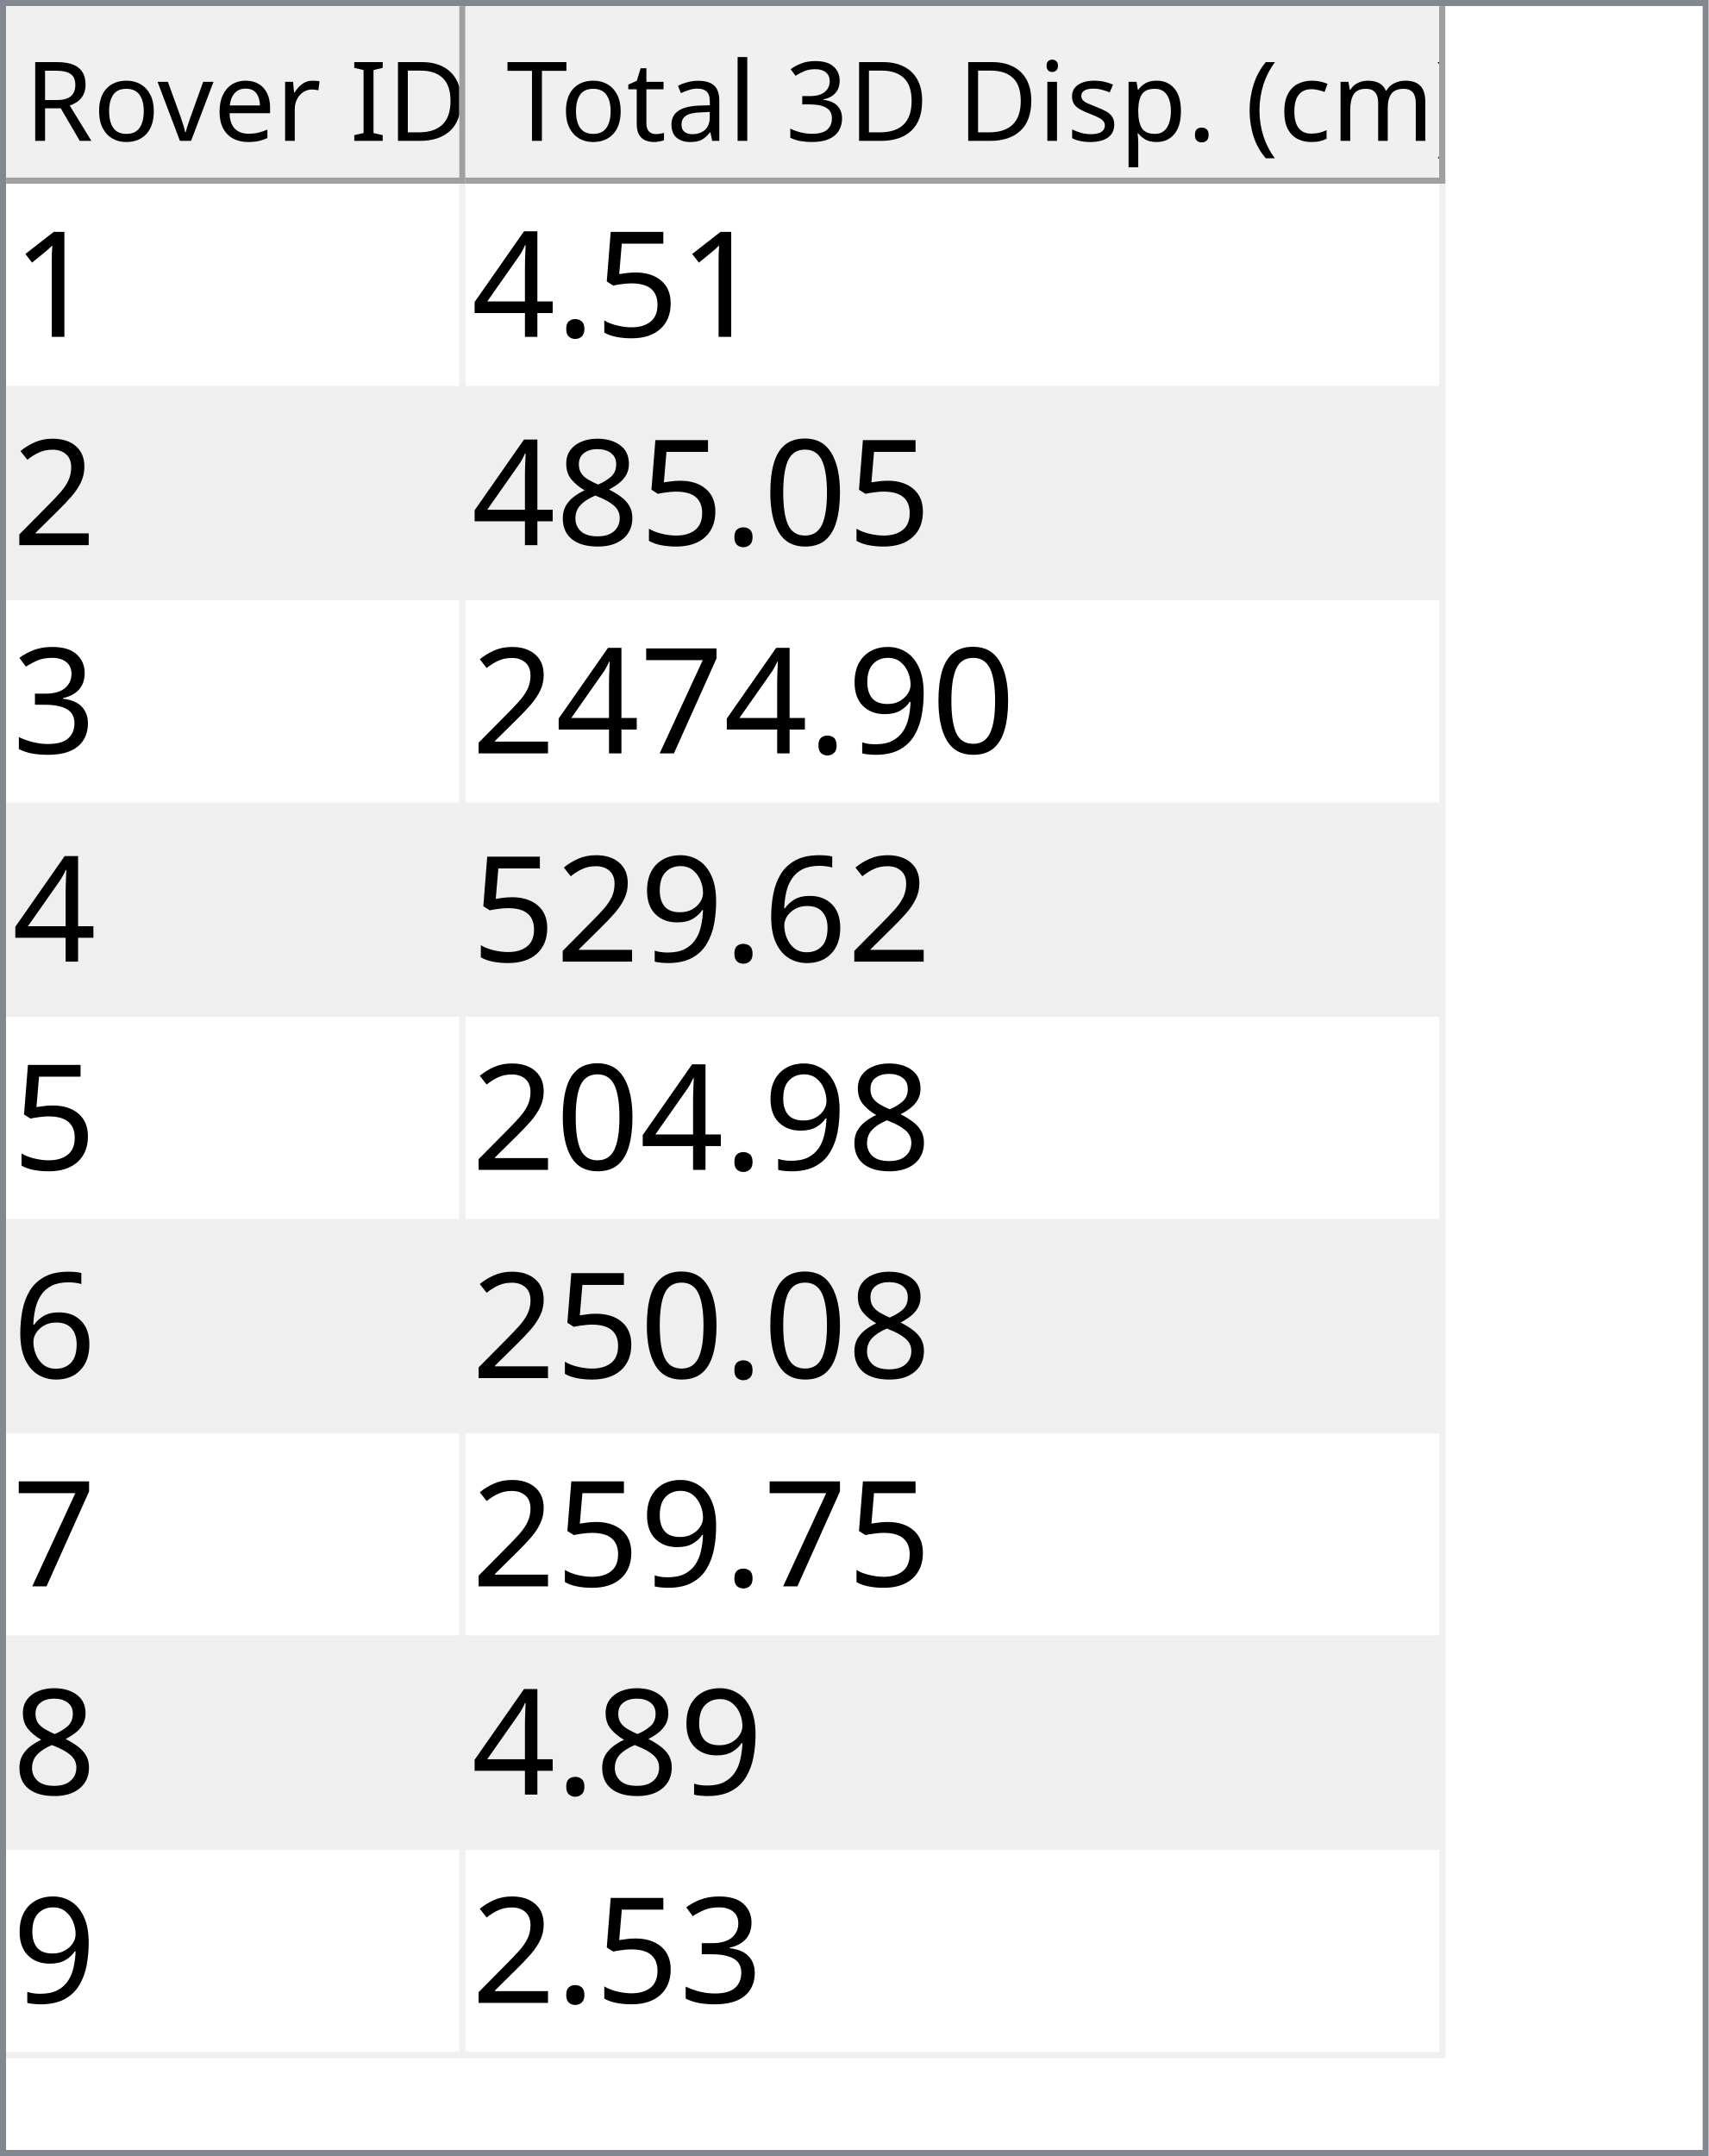
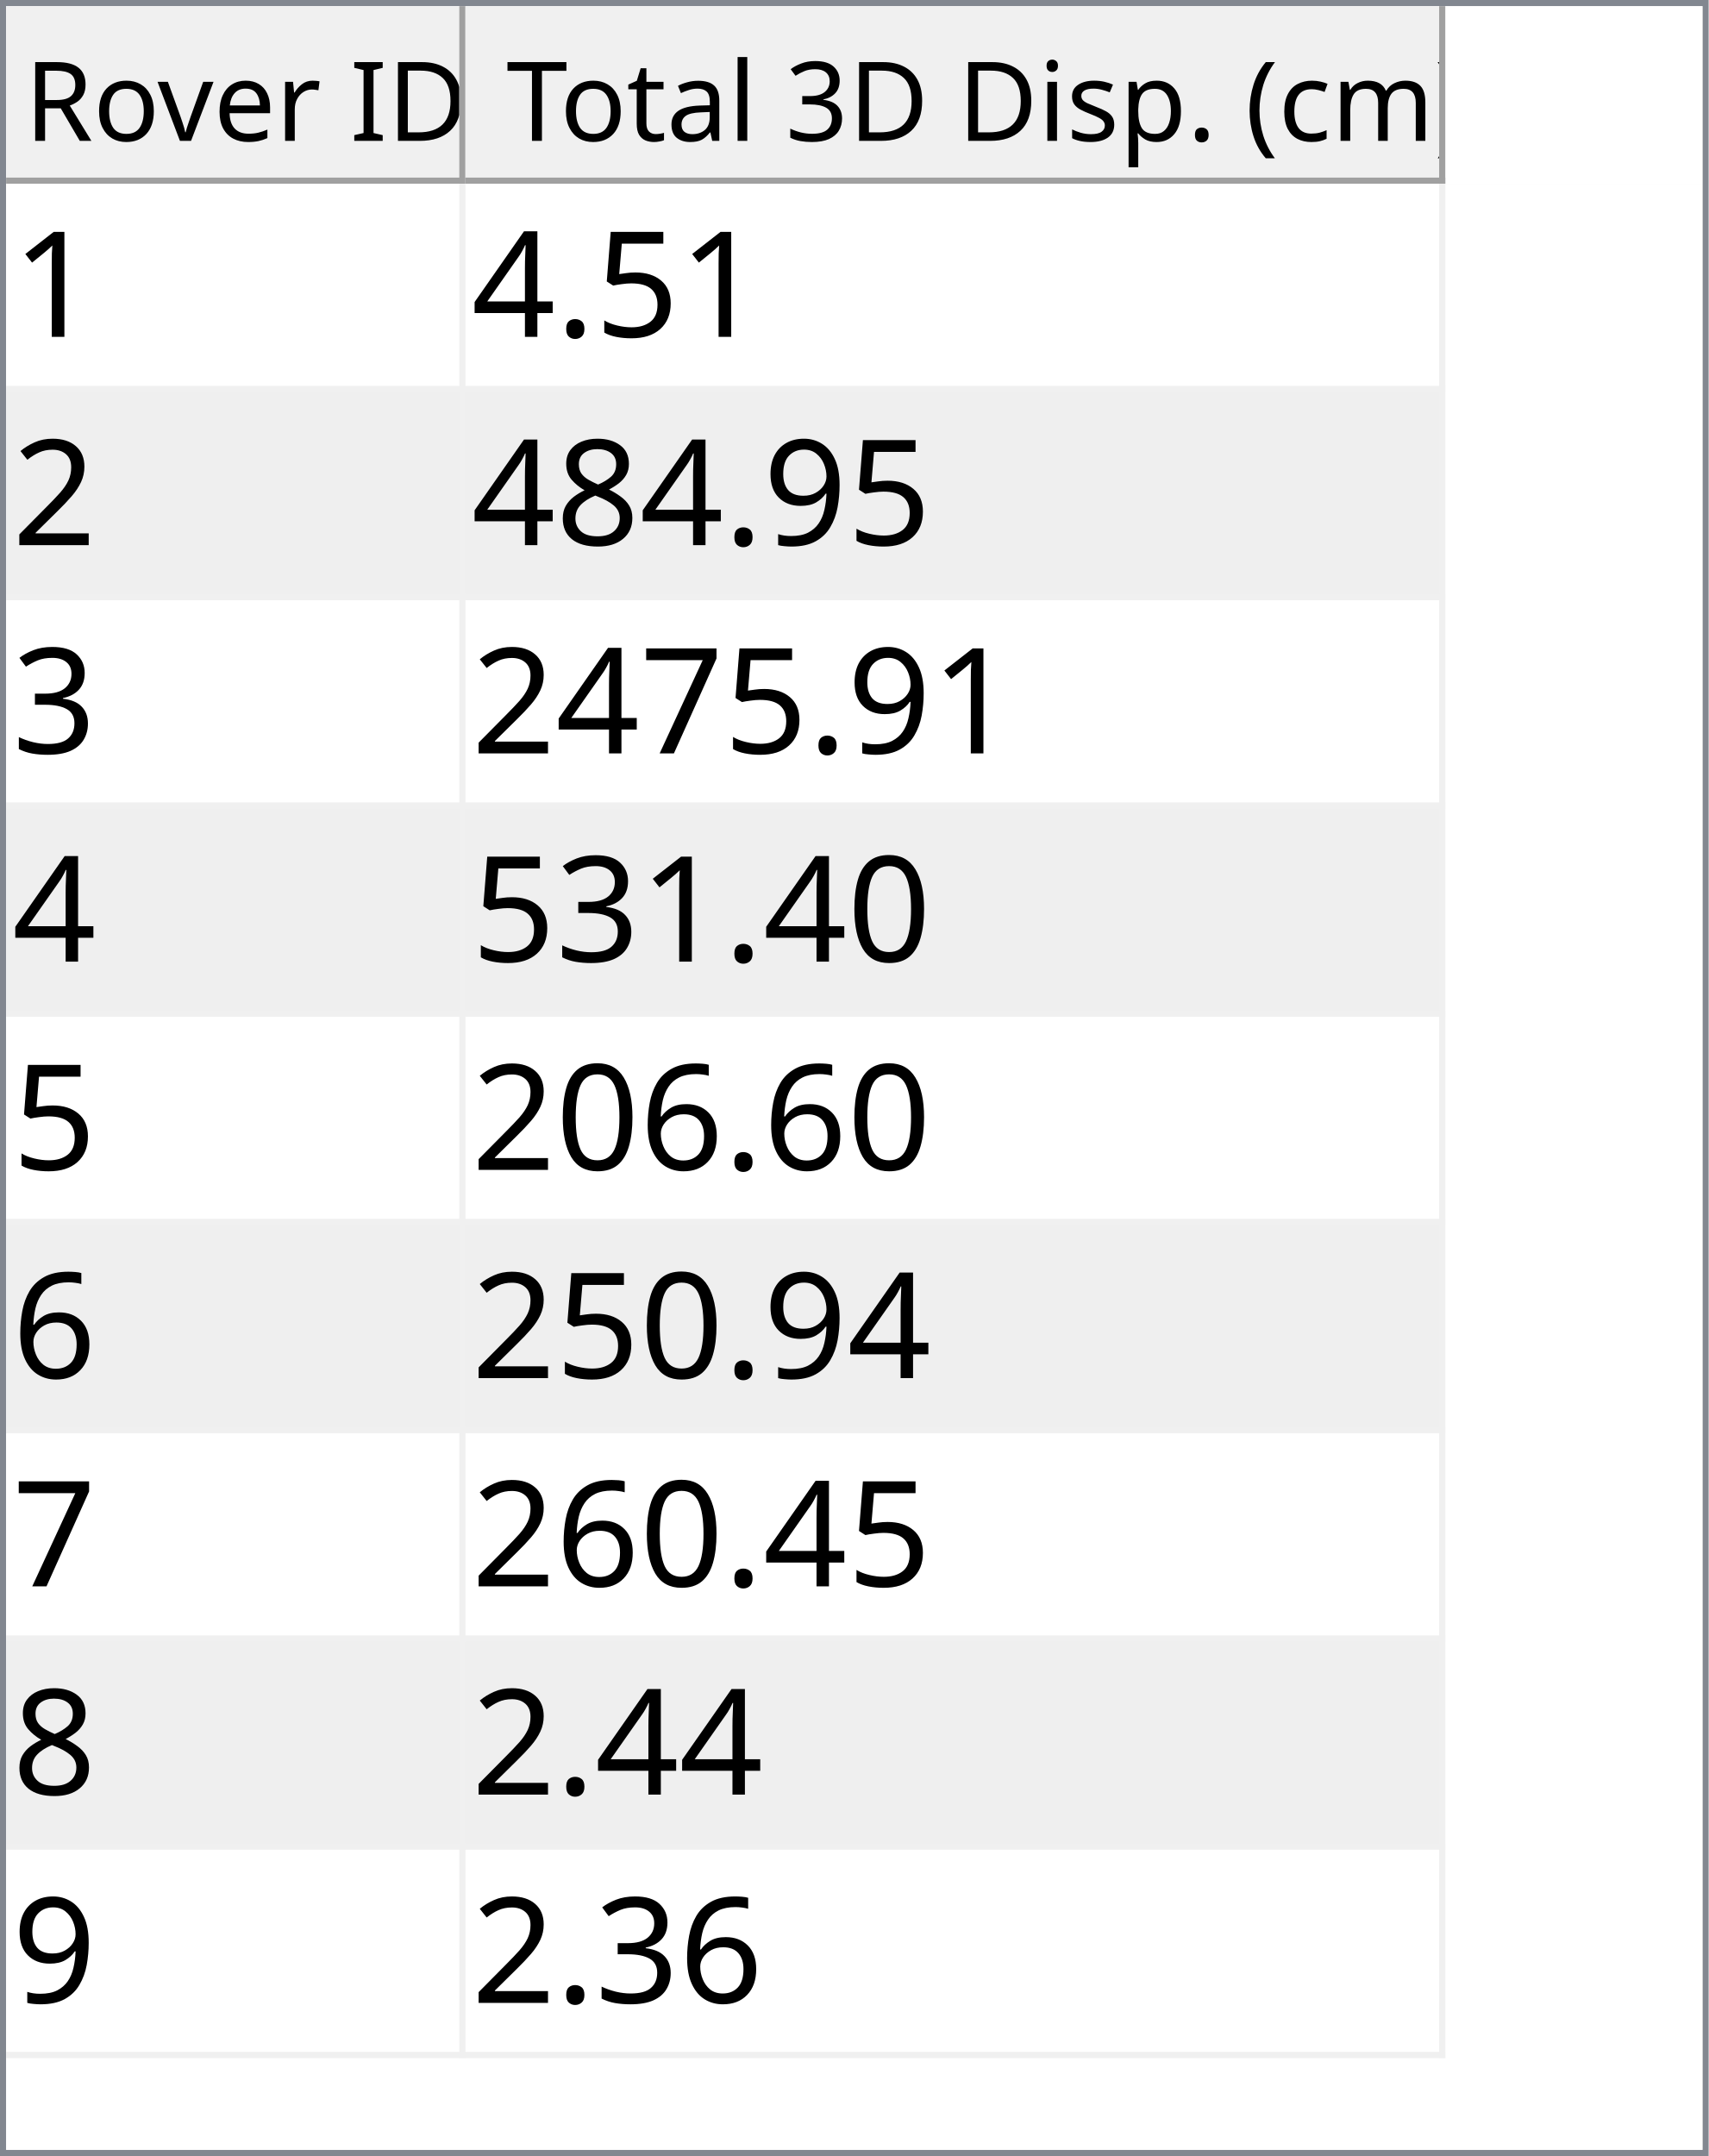
<svg xmlns="http://www.w3.org/2000/svg" style="fill-opacity:1; color-rendering:auto; color-interpolation:auto; text-rendering:auto; stroke:black; stroke-linecap:square; stroke-miterlimit:10; shape-rendering:auto; stroke-opacity:1; fill:black; stroke-dasharray:none; font-weight:normal; stroke-width:1; font-family:'Dialog'; font-style:normal; stroke-linejoin:miter; font-size:12px; stroke-dashoffset:0; image-rendering:auto;" width="279" height="352">
  <defs id="genericDefs" />
  <g>
    <defs id="defs1">
      <clipPath clipPathUnits="userSpaceOnUse" id="clipPath1">
        <path d="M0 0 L279 0 L279 352 L0 352 L0 0 Z" />
      </clipPath>
      <clipPath clipPathUnits="userSpaceOnUse" id="clipPath2">
        <path d="M0 0 L0 352 L279 352 L279 0 Z" />
      </clipPath>
      <clipPath clipPathUnits="userSpaceOnUse" id="clipPath3">
        <path d="M0 0 L0 29 L277 29 L277 0 Z" />
      </clipPath>
      <clipPath clipPathUnits="userSpaceOnUse" id="clipPath4">
        <path d="M0 0 L0 29 L75 29 L75 0 Z" />
      </clipPath>
      <clipPath clipPathUnits="userSpaceOnUse" id="clipPath5">
        <path d="M1 1 L1 28 L74 28 L74 1 Z" />
      </clipPath>
      <clipPath clipPathUnits="userSpaceOnUse" id="clipPath6">
        <path d="M0 0 L0 27 L73 27 L73 0 Z" />
      </clipPath>
      <clipPath clipPathUnits="userSpaceOnUse" id="clipPath7">
        <path d="M-0.5 -0.5 L-0.5 28.5 L74.5 28.5 L74.5 -0.5 Z" />
      </clipPath>
      <clipPath clipPathUnits="userSpaceOnUse" id="clipPath8">
        <path d="M0 0 L0 29 L160 29 L160 0 Z" />
      </clipPath>
      <clipPath clipPathUnits="userSpaceOnUse" id="clipPath9">
        <path d="M1 1 L1 28 L159 28 L159 1 Z" />
      </clipPath>
      <clipPath clipPathUnits="userSpaceOnUse" id="clipPath10">
        <path d="M0 0 L0 27 L158 27 L158 0 Z" />
      </clipPath>
      <clipPath clipPathUnits="userSpaceOnUse" id="clipPath11">
        <path d="M-0.5 -0.5 L-0.5 28.5 L159.5 28.5 L159.5 -0.5 Z" />
      </clipPath>
      <clipPath clipPathUnits="userSpaceOnUse" id="clipPath12">
        <path d="M0 0 L0 321 L277 321 L277 0 Z" />
      </clipPath>
      <clipPath clipPathUnits="userSpaceOnUse" id="clipPath13">
        <path d="M0 0 L0 306 L235 306 L235 0 Z" />
      </clipPath>
      <clipPath clipPathUnits="userSpaceOnUse" id="clipPath14">
        <path d="M-0.5 -0.5 L-0.5 305.5 L234.5 305.5 L234.5 -0.5 Z" />
      </clipPath>
      <clipPath clipPathUnits="userSpaceOnUse" id="clipPath15">
        <path d="M0 0 L0 33 L74 33 L74 0 Z" />
      </clipPath>
      <clipPath clipPathUnits="userSpaceOnUse" id="clipPath16">
        <path d="M0 0 L0 33 L159 33 L159 0 Z" />
      </clipPath>
      <font horiz-adv-x="64.551" id="font1">
        <font-face ascent="107.91" descent="25.098" units-per-em="100" style="font-style:normal; font-family:Segoe UI; font-weight:normal;" />
        <missing-glyph horiz-adv-x="64.551" d="M8.109 0 L8.109 68.266 L56.453 68.266 L56.453 0 L8.109 0 ZM15.328 7.234 L49.219 7.234 L49.219 61.031 L15.328 61.031 L15.328 7.234 Z" />
        <glyph unicode="D" horiz-adv-x="70.117" d="M9.188 0 L9.188 70.016 L28.516 70.016 Q65.531 70.016 65.531 35.891 Q65.531 19.672 55.25 9.836 Q44.969 0 27.734 0 L9.188 0 ZM17.391 62.594 L17.391 7.422 L27.828 7.422 Q41.609 7.422 49.273 14.797 Q56.938 22.172 56.938 35.688 Q56.938 62.594 28.328 62.594 L17.391 62.594 Z" />
        <glyph unicode="I" horiz-adv-x="26.611" d="M17.391 0 L9.188 0 L9.188 70.016 L17.391 70.016 L17.391 0 Z" />
        <glyph unicode=" " horiz-adv-x="27.393" d="" />
        <glyph unicode="r" horiz-adv-x="34.766" d="M34.188 41.891 Q32.078 43.5 28.125 43.5 Q23 43.5 19.555 38.672 Q16.109 33.844 16.109 25.484 L16.109 0 L8.109 0 L8.109 50 L16.109 50 L16.109 39.703 L16.312 39.703 Q18.016 44.969 21.531 47.922 Q25.047 50.875 29.391 50.875 Q32.516 50.875 34.188 50.203 L34.188 41.891 Z" />
        <glyph unicode="e" horiz-adv-x="52.295" d="M48.297 23 L12.984 23 Q13.188 14.656 17.484 10.109 Q21.781 5.562 29.297 5.562 Q37.75 5.562 44.828 11.141 L44.828 3.609 Q38.234 -1.172 27.391 -1.172 Q16.797 -1.172 10.742 5.641 Q4.688 12.453 4.688 24.812 Q4.688 36.469 11.305 43.82 Q17.922 51.172 27.734 51.172 Q37.547 51.172 42.922 44.828 Q48.297 38.484 48.297 27.203 L48.297 23 ZM40.094 29.781 Q40.047 36.719 36.75 40.578 Q33.453 44.438 27.594 44.438 Q21.922 44.438 17.969 40.383 Q14.016 36.328 13.094 29.781 L40.094 29.781 Z" />
        <glyph unicode="v" horiz-adv-x="47.9" d="M47.406 50 L27.484 0 L19.625 0 L0.688 50 L9.469 50 L22.172 13.672 Q23.578 9.672 23.922 6.688 L24.125 6.688 Q24.609 10.453 25.688 13.484 L38.969 50 L47.406 50 Z" />
        <glyph unicode="o" horiz-adv-x="58.594" d="M29 -1.172 Q17.922 -1.172 11.305 5.836 Q4.688 12.844 4.688 24.422 Q4.688 37.016 11.57 44.094 Q18.453 51.172 30.172 51.172 Q41.359 51.172 47.633 44.289 Q53.906 37.406 53.906 25.203 Q53.906 13.234 47.141 6.031 Q40.375 -1.172 29 -1.172 ZM29.594 44.438 Q21.875 44.438 17.383 39.188 Q12.891 33.938 12.891 24.703 Q12.891 15.828 17.43 10.695 Q21.969 5.562 29.594 5.562 Q37.359 5.562 41.531 10.594 Q45.703 15.625 45.703 24.906 Q45.703 34.281 41.531 39.359 Q37.359 44.438 29.594 44.438 Z" />
        <glyph unicode="R" horiz-adv-x="59.814" d="M59.375 0 L49.609 0 L37.891 19.625 Q36.281 22.359 34.766 24.289 Q33.25 26.219 31.664 27.438 Q30.078 28.656 28.25 29.219 Q26.422 29.781 24.125 29.781 L17.391 29.781 L17.391 0 L9.188 0 L9.188 70.016 L30.078 70.016 Q34.672 70.016 38.555 68.867 Q42.438 67.719 45.289 65.375 Q48.141 63.031 49.758 59.547 Q51.375 56.062 51.375 51.375 Q51.375 47.703 50.273 44.656 Q49.172 41.609 47.148 39.211 Q45.125 36.812 42.266 35.133 Q39.406 33.453 35.844 32.516 L35.844 32.328 Q37.594 31.547 38.891 30.547 Q40.188 29.547 41.359 28.18 Q42.531 26.812 43.68 25.078 Q44.828 23.344 46.234 21.047 L59.375 0 ZM17.391 62.594 L17.391 37.203 L28.516 37.203 Q31.594 37.203 34.203 38.133 Q36.812 39.062 38.719 40.797 Q40.625 42.531 41.703 45.047 Q42.781 47.562 42.781 50.688 Q42.781 56.297 39.141 59.445 Q35.5 62.594 28.609 62.594 L17.391 62.594 Z" />
        <glyph unicode=")" horiz-adv-x="30.176" d="M8.297 -15.922 L1.172 -15.922 Q16.406 2.344 16.406 26.812 Q16.406 51.469 1.078 70.016 L8.297 70.016 Q23.531 52.156 23.531 26.703 Q23.531 1.375 8.297 -15.922 Z" />
        <glyph unicode="m" horiz-adv-x="86.133" d="M79.109 0 L71.094 0 L71.094 28.719 Q71.094 37.016 68.531 40.727 Q65.969 44.438 59.906 44.438 Q54.781 44.438 51.195 39.75 Q47.609 35.062 47.609 28.516 L47.609 0 L39.594 0 L39.594 29.688 Q39.594 44.438 28.219 44.438 Q22.953 44.438 19.531 40.016 Q16.109 35.594 16.109 28.516 L16.109 0 L8.109 0 L8.109 50 L16.109 50 L16.109 42.094 L16.312 42.094 Q21.625 51.172 31.844 51.172 Q36.969 51.172 40.773 48.312 Q44.578 45.453 46 40.828 Q51.562 51.172 62.594 51.172 Q79.109 51.172 79.109 30.812 L79.109 0 Z" />
        <glyph unicode="c" horiz-adv-x="46.191" d="M42.188 2.297 Q36.422 -1.172 28.516 -1.172 Q17.828 -1.172 11.258 5.789 Q4.688 12.75 4.688 23.828 Q4.688 36.188 11.766 43.68 Q18.844 51.172 30.672 51.172 Q37.25 51.172 42.281 48.734 L42.281 40.531 Q36.719 44.438 30.375 44.438 Q22.703 44.438 17.797 38.945 Q12.891 33.453 12.891 24.516 Q12.891 15.719 17.508 10.641 Q22.125 5.562 29.891 5.562 Q36.422 5.562 42.188 9.906 L42.188 2.297 Z" />
        <glyph unicode="(" horiz-adv-x="30.176" d="M29.109 -15.922 L21.969 -15.922 Q6.844 1.375 6.844 26.703 Q6.844 52.156 21.969 70.016 L29.203 70.016 Q13.875 51.469 13.875 26.812 Q13.875 2.344 29.109 -15.922 Z" />
        <glyph unicode="." horiz-adv-x="21.68" d="M10.891 -1.078 Q8.641 -1.078 7.055 0.539 Q5.469 2.156 5.469 4.391 Q5.469 6.641 7.055 8.273 Q8.641 9.906 10.891 9.906 Q13.188 9.906 14.797 8.273 Q16.406 6.641 16.406 4.391 Q16.406 2.156 14.797 0.539 Q13.188 -1.078 10.891 -1.078 Z" />
        <glyph unicode="p" horiz-adv-x="58.789" d="M16.312 7.234 L16.109 7.234 L16.109 -23 L8.109 -23 L8.109 50 L16.109 50 L16.109 41.219 L16.312 41.219 Q22.219 51.172 33.594 51.172 Q43.266 51.172 48.688 44.461 Q54.109 37.75 54.109 26.469 Q54.109 13.922 48 6.375 Q41.891 -1.172 31.297 -1.172 Q21.578 -1.172 16.312 7.234 ZM16.109 27.391 L16.109 20.406 Q16.109 14.203 20.141 9.883 Q24.172 5.562 30.375 5.562 Q37.641 5.562 41.773 11.133 Q45.906 16.703 45.906 26.609 Q45.906 34.969 42.047 39.703 Q38.188 44.438 31.594 44.438 Q24.609 44.438 20.359 39.578 Q16.109 34.719 16.109 27.391 Z" />
        <glyph unicode="s" horiz-adv-x="42.432" d="M5.078 1.812 L5.078 10.406 Q11.625 5.562 19.484 5.562 Q30.031 5.562 30.031 12.594 Q30.031 14.594 29.125 15.992 Q28.219 17.391 26.68 18.461 Q25.141 19.531 23.07 20.383 Q21 21.234 18.609 22.172 Q15.281 23.484 12.766 24.828 Q10.25 26.172 8.57 27.859 Q6.891 29.547 6.031 31.695 Q5.172 33.844 5.172 36.719 Q5.172 40.234 6.789 42.945 Q8.406 45.656 11.086 47.484 Q13.766 49.312 17.211 50.242 Q20.656 51.172 24.312 51.172 Q30.812 51.172 35.938 48.922 L35.938 40.828 Q30.422 44.438 23.25 44.438 Q21 44.438 19.195 43.922 Q17.391 43.406 16.094 42.477 Q14.797 41.547 14.086 40.258 Q13.375 38.969 13.375 37.406 Q13.375 35.453 14.086 34.133 Q14.797 32.812 16.164 31.789 Q17.531 30.766 19.484 29.938 Q21.438 29.109 23.922 28.125 Q27.25 26.859 29.883 25.516 Q32.516 24.172 34.375 22.484 Q36.234 20.797 37.234 18.602 Q38.234 16.406 38.234 13.375 Q38.234 9.672 36.602 6.938 Q34.969 4.203 32.234 2.398 Q29.5 0.594 25.93 -0.289 Q22.359 -1.172 18.453 -1.172 Q10.75 -1.172 5.078 1.812 Z" />
        <glyph unicode="i" horiz-adv-x="24.219" d="M12.203 62.703 Q10.062 62.703 8.547 64.164 Q7.031 65.625 7.031 67.875 Q7.031 70.125 8.547 71.609 Q10.062 73.094 12.203 73.094 Q14.406 73.094 15.945 71.609 Q17.484 70.125 17.484 67.875 Q17.484 65.719 15.945 64.211 Q14.406 62.703 12.203 62.703 ZM16.109 0 L8.109 0 L8.109 50 L16.109 50 L16.109 0 Z" />
        <glyph unicode="3" horiz-adv-x="53.906" d="M46.531 19.828 Q46.531 15.094 44.75 11.211 Q42.969 7.328 39.719 4.57 Q36.469 1.812 31.93 0.297 Q27.391 -1.219 21.922 -1.219 Q11.922 -1.219 6 2.594 L6 11.188 Q13.094 5.609 22.219 5.609 Q25.875 5.609 28.828 6.539 Q31.781 7.469 33.906 9.227 Q36.031 10.984 37.18 13.477 Q38.328 15.969 38.328 19.094 Q38.328 32.812 18.797 32.812 L12.984 32.812 L12.984 39.594 L18.5 39.594 Q35.797 39.594 35.797 52.484 Q35.797 64.406 22.609 64.406 Q15.188 64.406 8.688 59.422 L8.688 67.188 Q15.375 71.188 24.609 71.188 Q29 71.188 32.57 69.969 Q36.141 68.75 38.68 66.555 Q41.219 64.359 42.609 61.281 Q44 58.203 44 54.5 Q44 40.672 30.031 36.719 L30.031 36.531 Q33.594 36.141 36.625 34.797 Q39.656 33.453 41.852 31.305 Q44.047 29.156 45.289 26.25 Q46.531 23.344 46.531 19.828 Z" />
        <glyph unicode="l" horiz-adv-x="24.219" d="M16.109 0 L8.109 0 L8.109 74.031 L16.109 74.031 L16.109 0 Z" />
        <glyph unicode="a" horiz-adv-x="50.879" d="M43.891 0 L35.891 0 L35.891 7.812 L35.688 7.812 Q30.469 -1.172 20.312 -1.172 Q12.844 -1.172 8.617 2.781 Q4.391 6.734 4.391 13.281 Q4.391 27.297 20.906 29.594 L35.891 31.688 Q35.891 44.438 25.594 44.438 Q16.547 44.438 9.281 38.281 L9.281 46.484 Q16.656 51.172 26.266 51.172 Q43.891 51.172 43.891 32.516 L43.891 0 ZM35.891 25.297 L23.828 23.641 Q18.266 22.859 15.43 20.875 Q12.594 18.891 12.594 13.875 Q12.594 10.203 15.211 7.883 Q17.828 5.562 22.172 5.562 Q28.125 5.562 32.008 9.742 Q35.891 13.922 35.891 20.312 L35.891 25.297 Z" />
        <glyph unicode="t" horiz-adv-x="33.887" d="M31.297 0.484 Q28.469 -1.078 23.828 -1.078 Q10.688 -1.078 10.688 13.578 L10.688 43.172 L2.094 43.172 L2.094 50 L10.688 50 L10.688 62.203 L18.703 64.797 L18.703 50 L31.297 50 L31.297 43.172 L18.703 43.172 L18.703 14.984 Q18.703 9.969 20.414 7.82 Q22.125 5.672 26.078 5.672 Q29.109 5.672 31.297 7.328 L31.297 0.484 Z" />
        <glyph unicode="T" horiz-adv-x="52.393" d="M50.594 62.594 L30.375 62.594 L30.375 0 L22.172 0 L22.172 62.594 L2 62.594 L2 70.016 L50.594 70.016 L50.594 62.594 Z" />
      </font>
      <font horiz-adv-x="75.0" id="font2">
        <font-face ascent="100.537" descent="21.973" units-per-em="100" style="font-style:normal; font-family:sans-serif; font-weight:normal;" />
        <missing-glyph horiz-adv-x="75.0" d="M12.5 0 L12.5 62.5 L62.5 62.5 L62.5 0 L12.5 0 ZM14.062 1.562 L60.938 1.562 L60.938 60.938 L14.062 60.938 L14.062 1.562 Z" />
        <glyph unicode="1" horiz-adv-x="55.615" d="M37.25 0 L28.469 0 L28.469 56 Q25.297 52.984 20.141 49.953 Q14.984 46.922 10.891 45.406 L10.891 53.906 Q18.266 57.375 23.781 62.305 Q29.297 67.234 31.594 71.875 L37.25 71.875 L37.25 0 Z" />
        <glyph unicode="5" horiz-adv-x="55.615" d="M4.156 18.75 L13.375 19.531 Q14.406 12.797 18.141 9.398 Q21.875 6 27.156 6 Q33.5 6 37.891 10.789 Q42.281 15.578 42.281 23.484 Q42.281 31 38.062 35.352 Q33.844 39.703 27 39.703 Q22.75 39.703 19.336 37.773 Q15.922 35.844 13.969 32.766 L5.719 33.844 L12.641 70.609 L48.25 70.609 L48.25 62.203 L19.672 62.203 L15.828 42.969 Q22.266 47.469 29.344 47.469 Q38.719 47.469 45.164 40.969 Q51.609 34.469 51.609 24.266 Q51.609 14.547 45.953 7.469 Q39.062 -1.219 27.156 -1.219 Q17.391 -1.219 11.211 4.25 Q5.031 9.719 4.156 18.75 Z" />
        <glyph unicode="." horiz-adv-x="27.783" d="M9.078 0 L9.078 10.016 L19.094 10.016 L19.094 0 L9.078 0 Z" />
        <glyph unicode="4" horiz-adv-x="55.615" d="M32.328 0 L32.328 17.141 L1.266 17.141 L1.266 25.203 L33.938 71.578 L41.109 71.578 L41.109 25.203 L50.781 25.203 L50.781 17.141 L41.109 17.141 L41.109 0 L32.328 0 ZM32.328 25.203 L32.328 57.469 L9.906 25.203 L32.328 25.203 Z" />
        <glyph unicode="2" horiz-adv-x="55.615" d="M50.344 8.453 L50.344 0 L3.031 0 Q2.938 3.172 4.047 6.109 Q5.859 10.938 9.836 15.625 Q13.812 20.312 21.344 26.469 Q33.016 36.031 37.117 41.625 Q41.219 47.219 41.219 52.203 Q41.219 57.422 37.477 61.008 Q33.734 64.594 27.734 64.594 Q21.391 64.594 17.578 60.789 Q13.766 56.984 13.719 50.25 L4.688 51.172 Q5.609 61.281 11.664 66.578 Q17.719 71.875 27.938 71.875 Q38.234 71.875 44.242 66.164 Q50.25 60.453 50.25 52 Q50.25 47.703 48.492 43.555 Q46.734 39.406 42.656 34.812 Q38.578 30.219 29.109 22.219 Q21.188 15.578 18.945 13.211 Q16.703 10.844 15.234 8.453 L50.344 8.453 Z" />
-         <glyph unicode="0" horiz-adv-x="55.615" d="M4.156 35.297 Q4.156 48 6.766 55.742 Q9.375 63.484 14.523 67.68 Q19.672 71.875 27.484 71.875 Q33.25 71.875 37.594 69.555 Q41.938 67.234 44.773 62.867 Q47.609 58.5 49.219 52.227 Q50.828 45.953 50.828 35.297 Q50.828 22.703 48.242 14.969 Q45.656 7.234 40.508 3.008 Q35.359 -1.219 27.484 -1.219 Q17.141 -1.219 11.234 6.203 Q4.156 15.141 4.156 35.297 ZM13.188 35.297 Q13.188 17.672 17.312 11.836 Q21.438 6 27.484 6 Q33.547 6 37.672 11.859 Q41.797 17.719 41.797 35.297 Q41.797 52.984 37.672 58.789 Q33.547 64.594 27.391 64.594 Q21.344 64.594 17.719 59.469 Q13.188 52.938 13.188 35.297 Z" />
+         <glyph unicode="9" horiz-adv-x="55.615" d="M5.469 16.547 L13.922 17.328 Q14.984 11.375 18.016 8.688 Q21.047 6 25.781 6 Q29.828 6 32.883 7.859 Q35.938 9.719 37.891 12.82 Q39.844 15.922 41.164 21.195 Q42.484 26.469 42.484 31.938 Q42.484 32.516 42.438 33.688 Q39.797 29.5 35.234 26.883 Q30.672 24.266 25.344 24.266 Q16.453 24.266 10.305 30.711 Q4.156 37.156 4.156 47.703 Q4.156 58.594 10.578 65.234 Q17 71.875 26.656 71.875 Q33.641 71.875 39.43 68.117 Q45.219 64.359 48.219 57.398 Q51.219 50.438 51.219 37.25 Q51.219 23.531 48.242 15.406 Q45.266 7.281 39.383 3.031 Q33.5 -1.219 25.594 -1.219 Q17.188 -1.219 11.867 3.445 Q6.547 8.109 5.469 16.547 ZM41.453 48.141 Q41.453 55.719 37.43 60.156 Q33.406 64.594 27.734 64.594 Q21.875 64.594 17.531 59.812 Q13.188 55.031 13.188 47.406 Q13.188 40.578 17.312 36.305 Q21.438 32.031 27.484 32.031 Q33.594 32.031 37.523 36.305 Q41.453 40.578 41.453 48.141 Z" />
        <glyph unicode="8" horiz-adv-x="55.615" d="M17.672 38.812 Q12.203 40.828 9.57 44.539 Q6.938 48.25 6.938 53.422 Q6.938 61.234 12.555 66.555 Q18.172 71.875 27.484 71.875 Q36.859 71.875 42.578 66.43 Q48.297 60.984 48.297 53.172 Q48.297 48.188 45.68 44.508 Q43.062 40.828 37.75 38.812 Q44.344 36.672 47.781 31.883 Q51.219 27.094 51.219 20.453 Q51.219 11.281 44.727 5.031 Q38.234 -1.219 27.641 -1.219 Q17.047 -1.219 10.547 5.055 Q4.047 11.328 4.047 20.703 Q4.047 27.688 7.594 32.398 Q11.141 37.109 17.672 38.812 ZM15.922 53.719 Q15.922 48.641 19.195 45.414 Q22.469 42.188 27.688 42.188 Q32.766 42.188 36.016 45.383 Q39.266 48.578 39.266 53.219 Q39.266 58.062 35.914 61.359 Q32.562 64.656 27.594 64.656 Q22.562 64.656 19.242 61.43 Q15.922 58.203 15.922 53.719 ZM13.094 20.656 Q13.094 16.891 14.875 13.375 Q16.656 9.859 20.172 7.93 Q23.688 6 27.734 6 Q34.031 6 38.133 10.055 Q42.234 14.109 42.234 20.359 Q42.234 26.703 38.016 30.859 Q33.797 35.016 27.438 35.016 Q21.234 35.016 17.164 30.914 Q13.094 26.812 13.094 20.656 Z" />
        <glyph unicode="3" horiz-adv-x="55.615" d="M4.203 18.891 L12.984 20.062 Q14.5 12.594 18.141 9.297 Q21.781 6 27 6 Q33.203 6 37.477 10.297 Q41.75 14.594 41.75 20.953 Q41.75 27 37.797 30.93 Q33.844 34.859 27.734 34.859 Q25.25 34.859 21.531 33.891 L22.516 41.609 Q23.391 41.5 23.922 41.5 Q29.547 41.5 34.039 44.43 Q38.531 47.359 38.531 53.469 Q38.531 58.297 35.258 61.477 Q31.984 64.656 26.812 64.656 Q21.688 64.656 18.266 61.43 Q14.844 58.203 13.875 51.766 L5.078 53.328 Q6.688 62.156 12.398 67.016 Q18.109 71.875 26.609 71.875 Q32.469 71.875 37.398 69.359 Q42.328 66.844 44.945 62.5 Q47.562 58.156 47.562 53.266 Q47.562 48.641 45.07 44.828 Q42.578 41.016 37.703 38.766 Q44.047 37.312 47.562 32.695 Q51.078 28.078 51.078 21.141 Q51.078 11.766 44.242 5.25 Q37.406 -1.266 26.953 -1.266 Q17.531 -1.266 11.305 4.352 Q5.078 9.969 4.203 18.891 Z" />
-         <glyph unicode="9" horiz-adv-x="55.615" d="M5.469 16.547 L13.922 17.328 Q14.984 11.375 18.016 8.688 Q21.047 6 25.781 6 Q29.828 6 32.883 7.859 Q35.938 9.719 37.891 12.82 Q39.844 15.922 41.164 21.195 Q42.484 26.469 42.484 31.938 Q42.484 32.516 42.438 33.688 Q39.797 29.5 35.234 26.883 Q30.672 24.266 25.344 24.266 Q16.453 24.266 10.305 30.711 Q4.156 37.156 4.156 47.703 Q4.156 58.594 10.578 65.234 Q17 71.875 26.656 71.875 Q33.641 71.875 39.43 68.117 Q45.219 64.359 48.219 57.398 Q51.219 50.438 51.219 37.25 Q51.219 23.531 48.242 15.406 Q45.266 7.281 39.383 3.031 Q33.5 -1.219 25.594 -1.219 Q17.188 -1.219 11.867 3.445 Q6.547 8.109 5.469 16.547 ZM41.453 48.141 Q41.453 55.719 37.43 60.156 Q33.406 64.594 27.734 64.594 Q21.875 64.594 17.531 59.812 Q13.188 55.031 13.188 47.406 Q13.188 40.578 17.312 36.305 Q21.438 32.031 27.484 32.031 Q33.594 32.031 37.523 36.305 Q41.453 40.578 41.453 48.141 Z" />
        <glyph unicode="7" horiz-adv-x="55.615" d="M4.734 62.203 L4.734 70.656 L51.078 70.656 L51.078 63.812 Q44.234 56.547 37.523 44.484 Q30.812 32.422 27.156 19.672 Q24.516 10.688 23.781 0 L14.75 0 Q14.891 8.453 18.062 20.414 Q21.234 32.375 27.172 43.484 Q33.109 54.594 39.797 62.203 L4.734 62.203 Z" />
+         <glyph unicode="0" horiz-adv-x="55.615" d="M4.156 35.297 Q4.156 48 6.766 55.742 Q9.375 63.484 14.523 67.68 Q19.672 71.875 27.484 71.875 Q33.25 71.875 37.594 69.555 Q41.938 67.234 44.773 62.867 Q47.609 58.5 49.219 52.227 Q50.828 45.953 50.828 35.297 Q50.828 22.703 48.242 14.969 Q45.656 7.234 40.508 3.008 Q35.359 -1.219 27.484 -1.219 Q17.141 -1.219 11.234 6.203 Q4.156 15.141 4.156 35.297 ZM13.188 35.297 Q13.188 17.672 17.312 11.836 Q21.438 6 27.484 6 Q33.547 6 37.672 11.859 Q41.797 17.719 41.797 35.297 Q41.797 52.984 37.672 58.789 Q33.547 64.594 27.391 64.594 Q21.344 64.594 17.719 59.469 Q13.188 52.938 13.188 35.297 Z" />
        <glyph unicode="6" horiz-adv-x="55.615" d="M49.75 54.047 L41.016 53.375 Q39.844 58.547 37.703 60.891 Q34.125 64.656 28.906 64.656 Q24.703 64.656 21.531 62.312 Q17.391 59.281 14.992 53.469 Q12.594 47.656 12.5 36.922 Q15.672 41.75 20.266 44.094 Q24.859 46.438 29.891 46.438 Q38.672 46.438 44.852 39.969 Q51.031 33.5 51.031 23.25 Q51.031 16.5 48.125 10.719 Q45.219 4.938 40.141 1.859 Q35.062 -1.219 28.609 -1.219 Q17.625 -1.219 10.695 6.859 Q3.766 14.938 3.766 33.5 Q3.766 54.25 11.422 63.672 Q18.109 71.875 29.438 71.875 Q37.891 71.875 43.289 67.141 Q48.688 62.406 49.75 54.047 ZM13.875 23.188 Q13.875 18.656 15.797 14.508 Q17.719 10.359 21.188 8.18 Q24.656 6 28.469 6 Q34.031 6 38.039 10.492 Q42.047 14.984 42.047 22.703 Q42.047 30.125 38.086 34.398 Q34.125 38.672 28.125 38.672 Q22.172 38.672 18.023 34.398 Q13.875 30.125 13.875 23.188 Z" />
      </font>
    </defs>
    <g style="fill:white; stroke:white;">
      <rect x="0" y="0" width="279" style="clip-path:url(#clipPath1); stroke:none;" height="352" />
    </g>
    <g style="fill:white; text-rendering:optimizeSpeed; color-rendering:optimizeSpeed; image-rendering:optimizeSpeed; shape-rendering:crispEdges; stroke:white; color-interpolation:sRGB;">
      <rect x="0" width="279" height="352" y="0" style="stroke:none;" />
      <path style="stroke:none;" d="M0 353 L279 353 L279 0 L0 0 Z" />
    </g>
    <g style="fill:rgb(240,240,240); font-size:18px; font-family:'Segoe UI'; stroke:rgb(240,240,240);">
      <rect x="0" y="0" width="279" style="clip-path:url(#clipPath2); stroke:none;" height="352" />
    </g>
    <g style="fill:rgb(130,135,144); font-size:18px; font-family:'Segoe UI'; stroke:rgb(130,135,144);">
      <path d="M0 0 L279 0 L279 352 L0 352 L0 0 ZM1 1 L278 1 L278 351 L1 351 L1 1 Z" style="fill-rule:evenodd; clip-path:url(#clipPath2); stroke:none;" />
    </g>
    <g style="fill:white; font-size:18px; font-family:'Segoe UI'; stroke:white;" transform="translate(1,1)">
      <rect x="0" y="0" width="277" style="clip-path:url(#clipPath3); stroke:none;" height="29" />
    </g>
    <g style="fill:rgb(240,240,240); font-size:18px; font-family:'Segoe UI'; stroke:rgb(240,240,240);" transform="translate(1,1)">
      <rect x="0" y="0" width="75" style="clip-path:url(#clipPath4); stroke:none;" height="29" />
    </g>
    <g style="font-family:'Segoe UI'; font-size:18px;" transform="translate(2,2)">
      <text x="2" xml:space="preserve" y="21" style="clip-path:url(#clipPath6); stroke:none;">Rover ID</text>
    </g>
    <g transform="translate(1.5,1.5)" style="fill:rgb(160,160,160); font-size:18px; font-family:'Segoe UI'; stroke:rgb(160,160,160); stroke-linejoin:bevel;">
      <line x1="74" x2="74" y1="0" style="fill:none; clip-path:url(#clipPath7);" y2="28" />
    </g>
    <g transform="matrix(1,0,0,1,1,1) translate(0.5,0.5)" style="fill:rgb(160,160,160); font-size:18px; font-family:'Segoe UI'; stroke:rgb(160,160,160); stroke-linejoin:bevel;">
      <line x1="0" x2="74" y1="28" style="fill:none; clip-path:url(#clipPath7);" y2="28" />
    </g>
    <g style="fill:rgb(240,240,240); font-size:18px; font-family:'Segoe UI'; stroke:rgb(240,240,240);" transform="translate(76,1)">
      <rect x="0" y="0" width="160" style="clip-path:url(#clipPath8); stroke:none;" height="29" />
    </g>
    <g style="font-family:'Segoe UI'; font-size:18px;" transform="translate(77,2)">
      <text x="1" xml:space="preserve" y="21" style="clip-path:url(#clipPath10); stroke:none;"> Total 3D Disp. (cm)</text>
    </g>
    <g transform="translate(76.5,1.5)" style="fill:rgb(160,160,160); font-size:18px; font-family:'Segoe UI'; stroke:rgb(160,160,160); stroke-linejoin:bevel;">
      <line x1="159" x2="159" y1="0" style="fill:none; clip-path:url(#clipPath11);" y2="28" />
    </g>
    <g transform="matrix(1,0,0,1,76,1) translate(0.5,0.5)" style="fill:rgb(160,160,160); font-size:18px; font-family:'Segoe UI'; stroke:rgb(160,160,160); stroke-linejoin:bevel;">
      <line x1="0" x2="159" y1="28" style="fill:none; clip-path:url(#clipPath11);" y2="28" />
    </g>
    <g style="fill:white; font-size:18px; font-family:'Segoe UI'; stroke:white;" transform="translate(1,30)">
      <rect x="0" y="0" width="277" style="clip-path:url(#clipPath12); stroke:none;" height="321" />
    </g>
    <g style="fill:rgb(240,240,240); font-size:24px; font-family:sans-serif; stroke:rgb(240,240,240);" transform="translate(1,30)">
      <rect x="0" y="0" width="235" style="clip-path:url(#clipPath13); stroke:none;" height="306" />
      <line transform="translate(0.5,0.5)" x1="0" x2="234" y1="33" style="clip-path:url(#clipPath14); fill:none; stroke-linejoin:bevel;" y2="33" />
    </g>
    <g transform="matrix(1,0,0,1,1,30) translate(0.5,0.5)" style="fill:rgb(240,240,240); font-size:24px; font-family:sans-serif; stroke:rgb(240,240,240); stroke-linejoin:bevel;">
      <line x1="0" x2="234" y1="67" style="fill:none; clip-path:url(#clipPath14);" y2="67" />
    </g>
    <g transform="matrix(1,0,0,1,1,30) translate(0.5,0.5)" style="fill:rgb(240,240,240); font-size:24px; font-family:sans-serif; stroke:rgb(240,240,240); stroke-linejoin:bevel;">
      <line x1="0" x2="234" y1="101" style="fill:none; clip-path:url(#clipPath14);" y2="101" />
    </g>
    <g transform="matrix(1,0,0,1,1,30) translate(0.5,0.5)" style="fill:rgb(240,240,240); font-size:24px; font-family:sans-serif; stroke:rgb(240,240,240); stroke-linejoin:bevel;">
      <line x1="0" x2="234" y1="135" style="fill:none; clip-path:url(#clipPath14);" y2="135" />
    </g>
    <g transform="matrix(1,0,0,1,1,30) translate(0.5,0.5)" style="fill:rgb(240,240,240); font-size:24px; font-family:sans-serif; stroke:rgb(240,240,240); stroke-linejoin:bevel;">
      <line x1="0" x2="234" y1="169" style="fill:none; clip-path:url(#clipPath14);" y2="169" />
    </g>
    <g transform="matrix(1,0,0,1,1,30) translate(0.5,0.5)" style="fill:rgb(240,240,240); font-size:24px; font-family:sans-serif; stroke:rgb(240,240,240); stroke-linejoin:bevel;">
      <line x1="0" x2="234" y1="203" style="fill:none; clip-path:url(#clipPath14);" y2="203" />
    </g>
    <g transform="matrix(1,0,0,1,1,30) translate(0.5,0.5)" style="fill:rgb(240,240,240); font-size:24px; font-family:sans-serif; stroke:rgb(240,240,240); stroke-linejoin:bevel;">
      <line x1="0" x2="234" y1="237" style="fill:none; clip-path:url(#clipPath14);" y2="237" />
    </g>
    <g transform="matrix(1,0,0,1,1,30) translate(0.5,0.5)" style="fill:rgb(240,240,240); font-size:24px; font-family:sans-serif; stroke:rgb(240,240,240); stroke-linejoin:bevel;">
      <line x1="0" x2="234" y1="271" style="fill:none; clip-path:url(#clipPath14);" y2="271" />
    </g>
    <g transform="matrix(1,0,0,1,1,30) translate(0.5,0.5)" style="fill:rgb(240,240,240); font-size:24px; font-family:sans-serif; stroke:rgb(240,240,240); stroke-linejoin:bevel;">
      <line x1="0" x2="234" y1="305" style="fill:none; clip-path:url(#clipPath14);" y2="305" />
    </g>
    <g transform="matrix(1,0,0,1,1,30) translate(0.5,0.5)" style="fill:rgb(240,240,240); font-size:24px; font-family:sans-serif; stroke:rgb(240,240,240); stroke-linejoin:bevel;">
      <line x1="74" x2="74" y1="0" style="fill:none; clip-path:url(#clipPath14);" y2="305" />
    </g>
    <g transform="matrix(1,0,0,1,1,30) translate(0.5,0.5)" style="fill:rgb(240,240,240); font-size:24px; font-family:sans-serif; stroke:rgb(240,240,240); stroke-linejoin:bevel;">
      <line x1="234" x2="234" y1="0" style="fill:none; clip-path:url(#clipPath14);" y2="305" />
    </g>
    <g style="fill:white; font-size:24px; font-family:sans-serif; stroke:white;" transform="matrix(1,0,0,1,1,30)">
      <rect x="0" y="0" width="74" style="clip-path:url(#clipPath15); stroke:none;" height="33" />
      <text x="1" y="25" style="fill:black; clip-path:url(#clipPath15); stroke:none;" xml:space="preserve">1</text>
    </g>
    <g style="fill:white; font-size:24px; font-family:sans-serif; stroke:white;" transform="matrix(1,0,0,1,1,30) translate(75,0)">
      <rect x="0" y="0" width="159" style="clip-path:url(#clipPath16); stroke:none;" height="33" />
      <text x="1" y="25" style="fill:black; clip-path:url(#clipPath16); stroke:none;" xml:space="preserve">4.51</text>
    </g>
    <g style="fill:rgb(239,239,239); font-size:24px; font-family:sans-serif; stroke:rgb(239,239,239);" transform="matrix(1,0,0,1,1,30) translate(0,34)">
      <rect x="0" y="0" width="74" style="clip-path:url(#clipPath15); stroke:none;" height="33" />
      <text x="1" y="25" style="fill:black; clip-path:url(#clipPath15); stroke:none;" xml:space="preserve">2</text>
    </g>
    <g style="fill:rgb(239,239,239); font-size:24px; font-family:sans-serif; stroke:rgb(239,239,239);" transform="matrix(1,0,0,1,1,30) translate(75,34)">
      <rect x="0" y="0" width="159" style="clip-path:url(#clipPath16); stroke:none;" height="33" />
-       <text x="1" y="25" style="fill:black; clip-path:url(#clipPath16); stroke:none;" xml:space="preserve">485.05</text>
+       <text x="1" y="25" style="fill:black; clip-path:url(#clipPath16); stroke:none;" xml:space="preserve">484.95</text>
    </g>
    <g style="fill:white; font-size:24px; font-family:sans-serif; stroke:white;" transform="matrix(1,0,0,1,1,30) translate(0,68)">
      <rect x="0" y="0" width="74" style="clip-path:url(#clipPath15); stroke:none;" height="33" />
      <text x="1" y="25" style="fill:black; clip-path:url(#clipPath15); stroke:none;" xml:space="preserve">3</text>
    </g>
    <g style="fill:white; font-size:24px; font-family:sans-serif; stroke:white;" transform="matrix(1,0,0,1,1,30) translate(75,68)">
      <rect x="0" y="0" width="159" style="clip-path:url(#clipPath16); stroke:none;" height="33" />
-       <text x="1" y="25" style="fill:black; clip-path:url(#clipPath16); stroke:none;" xml:space="preserve">2474.90</text>
+       <text x="1" y="25" style="fill:black; clip-path:url(#clipPath16); stroke:none;" xml:space="preserve">2475.91</text>
    </g>
    <g style="fill:rgb(239,239,239); font-size:24px; font-family:sans-serif; stroke:rgb(239,239,239);" transform="matrix(1,0,0,1,1,30) translate(0,102)">
      <rect x="0" y="0" width="74" style="clip-path:url(#clipPath15); stroke:none;" height="33" />
      <text x="1" y="25" style="fill:black; clip-path:url(#clipPath15); stroke:none;" xml:space="preserve">4</text>
    </g>
    <g style="fill:rgb(239,239,239); font-size:24px; font-family:sans-serif; stroke:rgb(239,239,239);" transform="matrix(1,0,0,1,1,30) translate(75,102)">
      <rect x="0" y="0" width="159" style="clip-path:url(#clipPath16); stroke:none;" height="33" />
-       <text x="1" y="25" style="fill:black; clip-path:url(#clipPath16); stroke:none;" xml:space="preserve">529.62</text>
+       <text x="1" y="25" style="fill:black; clip-path:url(#clipPath16); stroke:none;" xml:space="preserve">531.40</text>
    </g>
    <g style="fill:white; font-size:24px; font-family:sans-serif; stroke:white;" transform="matrix(1,0,0,1,1,30) translate(0,136)">
      <rect x="0" y="0" width="74" style="clip-path:url(#clipPath15); stroke:none;" height="33" />
      <text x="1" y="25" style="fill:black; clip-path:url(#clipPath15); stroke:none;" xml:space="preserve">5</text>
    </g>
    <g style="fill:white; font-size:24px; font-family:sans-serif; stroke:white;" transform="matrix(1,0,0,1,1,30) translate(75,136)">
      <rect x="0" y="0" width="159" style="clip-path:url(#clipPath16); stroke:none;" height="33" />
-       <text x="1" y="25" style="fill:black; clip-path:url(#clipPath16); stroke:none;" xml:space="preserve">204.98</text>
+       <text x="1" y="25" style="fill:black; clip-path:url(#clipPath16); stroke:none;" xml:space="preserve">206.60</text>
    </g>
    <g style="fill:rgb(239,239,239); font-size:24px; font-family:sans-serif; stroke:rgb(239,239,239);" transform="matrix(1,0,0,1,1,30) translate(0,170)">
      <rect x="0" y="0" width="74" style="clip-path:url(#clipPath15); stroke:none;" height="33" />
      <text x="1" y="25" style="fill:black; clip-path:url(#clipPath15); stroke:none;" xml:space="preserve">6</text>
    </g>
    <g style="fill:rgb(239,239,239); font-size:24px; font-family:sans-serif; stroke:rgb(239,239,239);" transform="matrix(1,0,0,1,1,30) translate(75,170)">
      <rect x="0" y="0" width="159" style="clip-path:url(#clipPath16); stroke:none;" height="33" />
-       <text x="1" y="25" style="fill:black; clip-path:url(#clipPath16); stroke:none;" xml:space="preserve">250.08</text>
+       <text x="1" y="25" style="fill:black; clip-path:url(#clipPath16); stroke:none;" xml:space="preserve">250.94</text>
    </g>
    <g style="fill:white; font-size:24px; font-family:sans-serif; stroke:white;" transform="matrix(1,0,0,1,1,30) translate(0,204)">
      <rect x="0" y="0" width="74" style="clip-path:url(#clipPath15); stroke:none;" height="33" />
      <text x="1" y="25" style="fill:black; clip-path:url(#clipPath15); stroke:none;" xml:space="preserve">7</text>
    </g>
    <g style="fill:white; font-size:24px; font-family:sans-serif; stroke:white;" transform="matrix(1,0,0,1,1,30) translate(75,204)">
      <rect x="0" y="0" width="159" style="clip-path:url(#clipPath16); stroke:none;" height="33" />
-       <text x="1" y="25" style="fill:black; clip-path:url(#clipPath16); stroke:none;" xml:space="preserve">259.75</text>
+       <text x="1" y="25" style="fill:black; clip-path:url(#clipPath16); stroke:none;" xml:space="preserve">260.45</text>
    </g>
    <g style="fill:rgb(239,239,239); font-size:24px; font-family:sans-serif; stroke:rgb(239,239,239);" transform="matrix(1,0,0,1,1,30) translate(0,238)">
      <rect x="0" y="0" width="74" style="clip-path:url(#clipPath15); stroke:none;" height="33" />
      <text x="1" y="25" style="fill:black; clip-path:url(#clipPath15); stroke:none;" xml:space="preserve">8</text>
    </g>
    <g style="fill:rgb(239,239,239); font-size:24px; font-family:sans-serif; stroke:rgb(239,239,239);" transform="matrix(1,0,0,1,1,30) translate(75,238)">
      <rect x="0" y="0" width="159" style="clip-path:url(#clipPath16); stroke:none;" height="33" />
-       <text x="1" y="25" style="fill:black; clip-path:url(#clipPath16); stroke:none;" xml:space="preserve">4.89</text>
+       <text x="1" y="25" style="fill:black; clip-path:url(#clipPath16); stroke:none;" xml:space="preserve">2.44</text>
    </g>
    <g style="fill:white; font-size:24px; font-family:sans-serif; stroke:white;" transform="matrix(1,0,0,1,1,30) translate(0,272)">
      <rect x="0" y="0" width="74" style="clip-path:url(#clipPath15); stroke:none;" height="33" />
      <text x="1" y="25" style="fill:black; clip-path:url(#clipPath15); stroke:none;" xml:space="preserve">9</text>
    </g>
    <g style="fill:white; font-size:24px; font-family:sans-serif; stroke:white;" transform="matrix(1,0,0,1,1,30) translate(75,272)">
      <rect x="0" y="0" width="159" style="clip-path:url(#clipPath16); stroke:none;" height="33" />
-       <text x="1" y="25" style="fill:black; clip-path:url(#clipPath16); stroke:none;" xml:space="preserve">2.53</text>
+       <text x="1" y="25" style="fill:black; clip-path:url(#clipPath16); stroke:none;" xml:space="preserve">2.36</text>
    </g>
  </g>
</svg>
